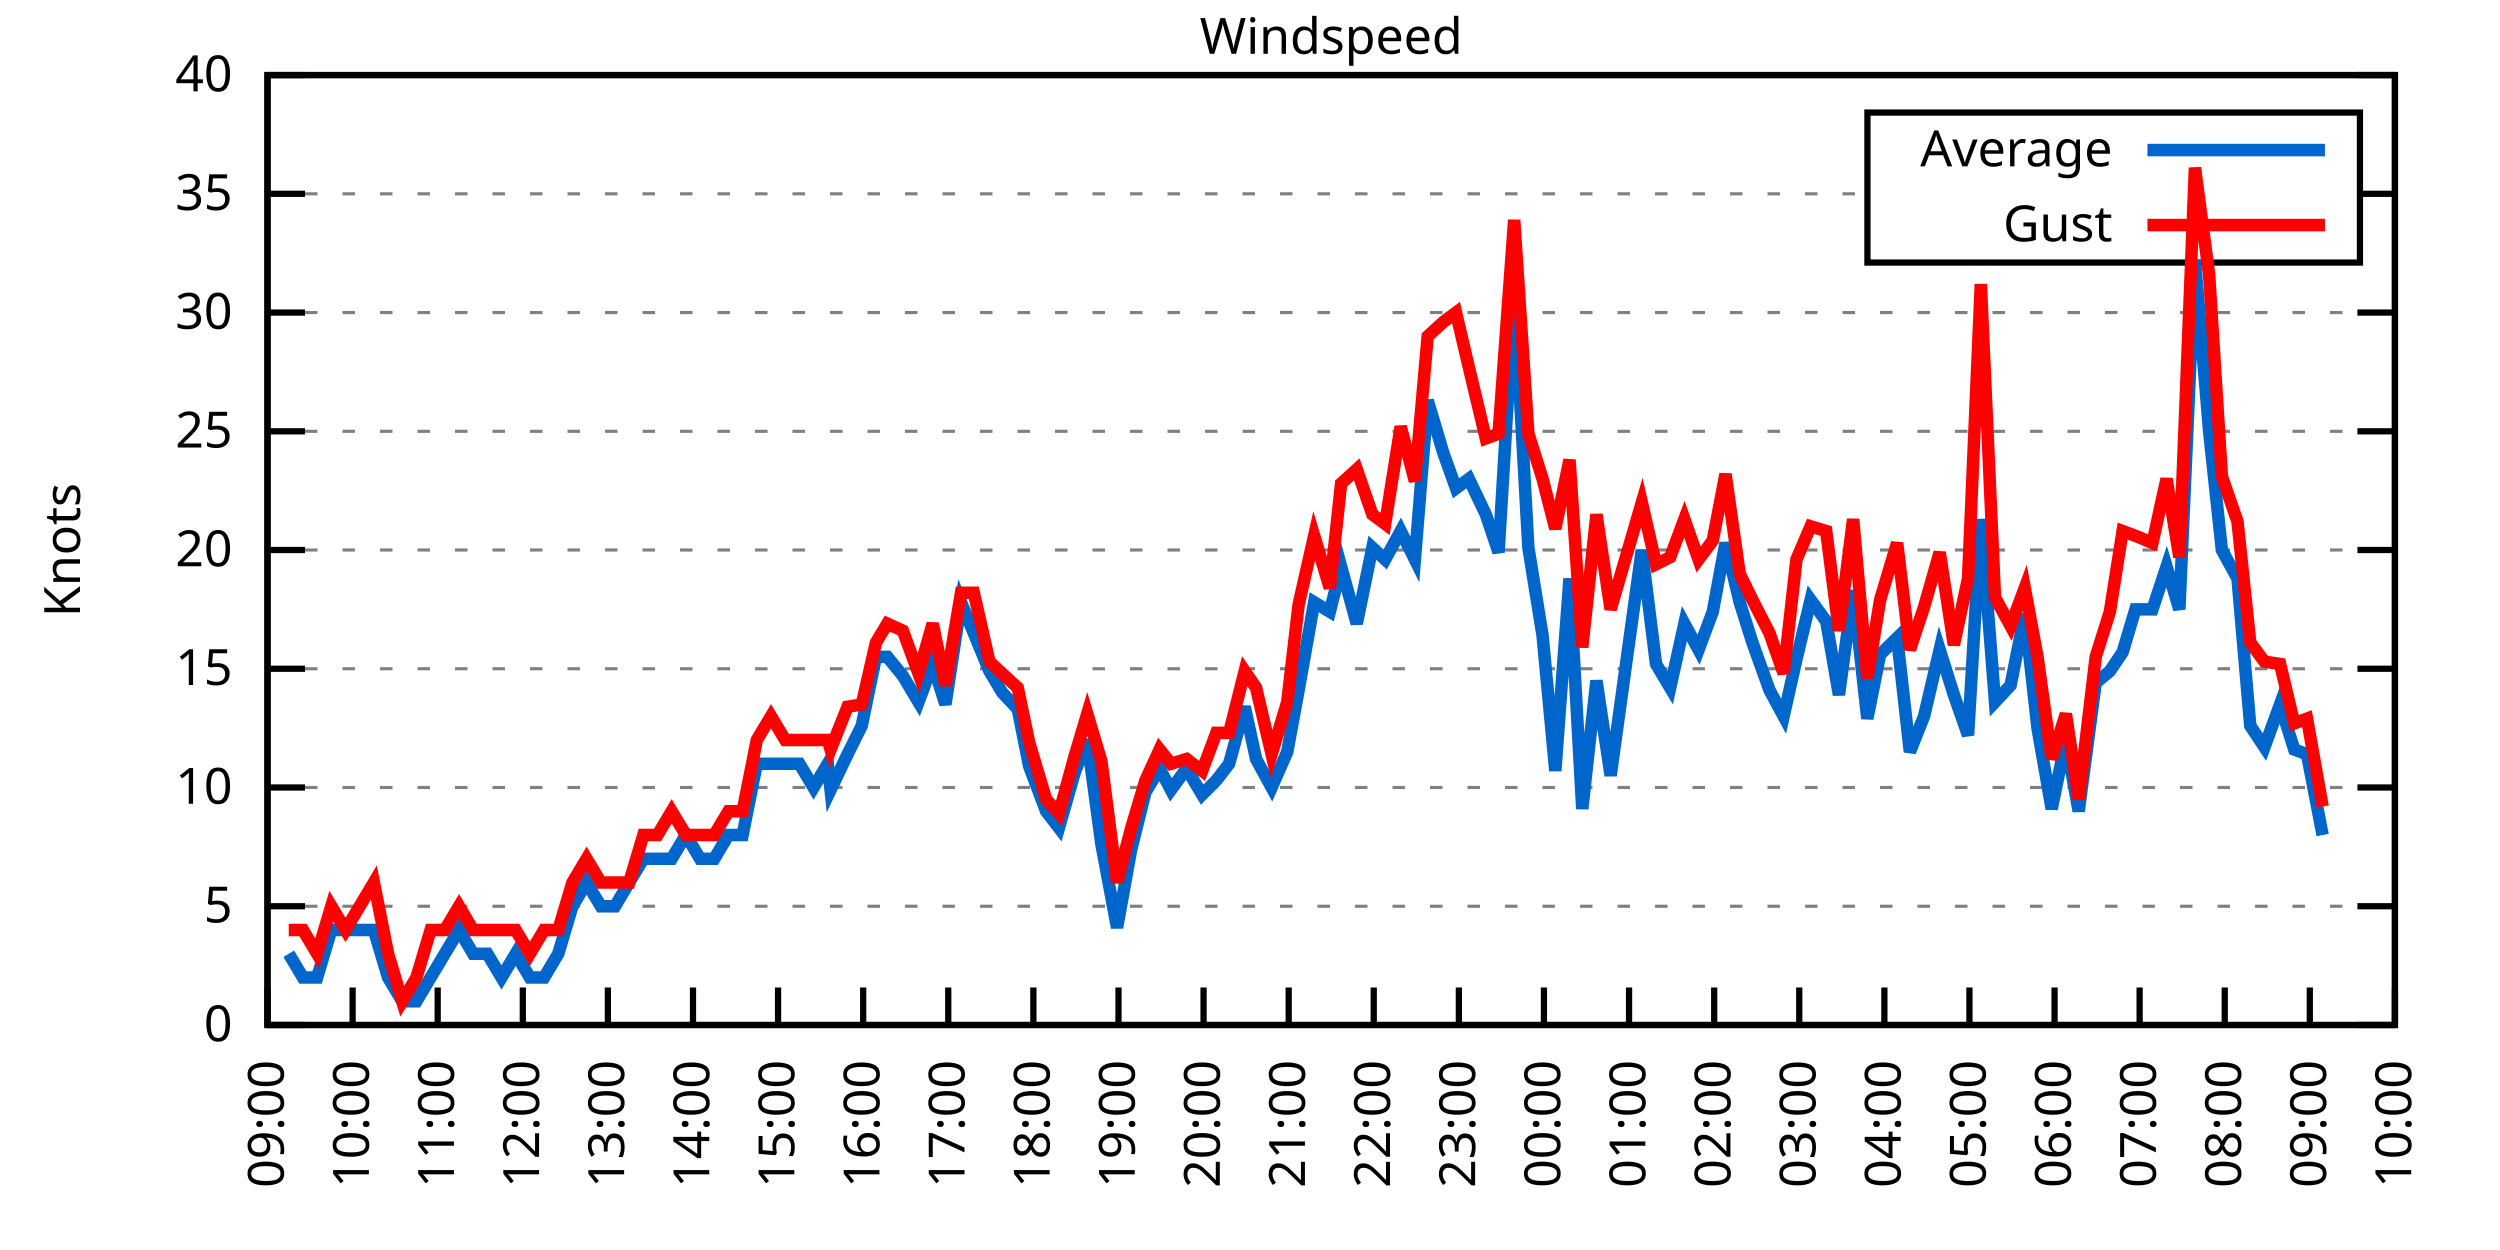
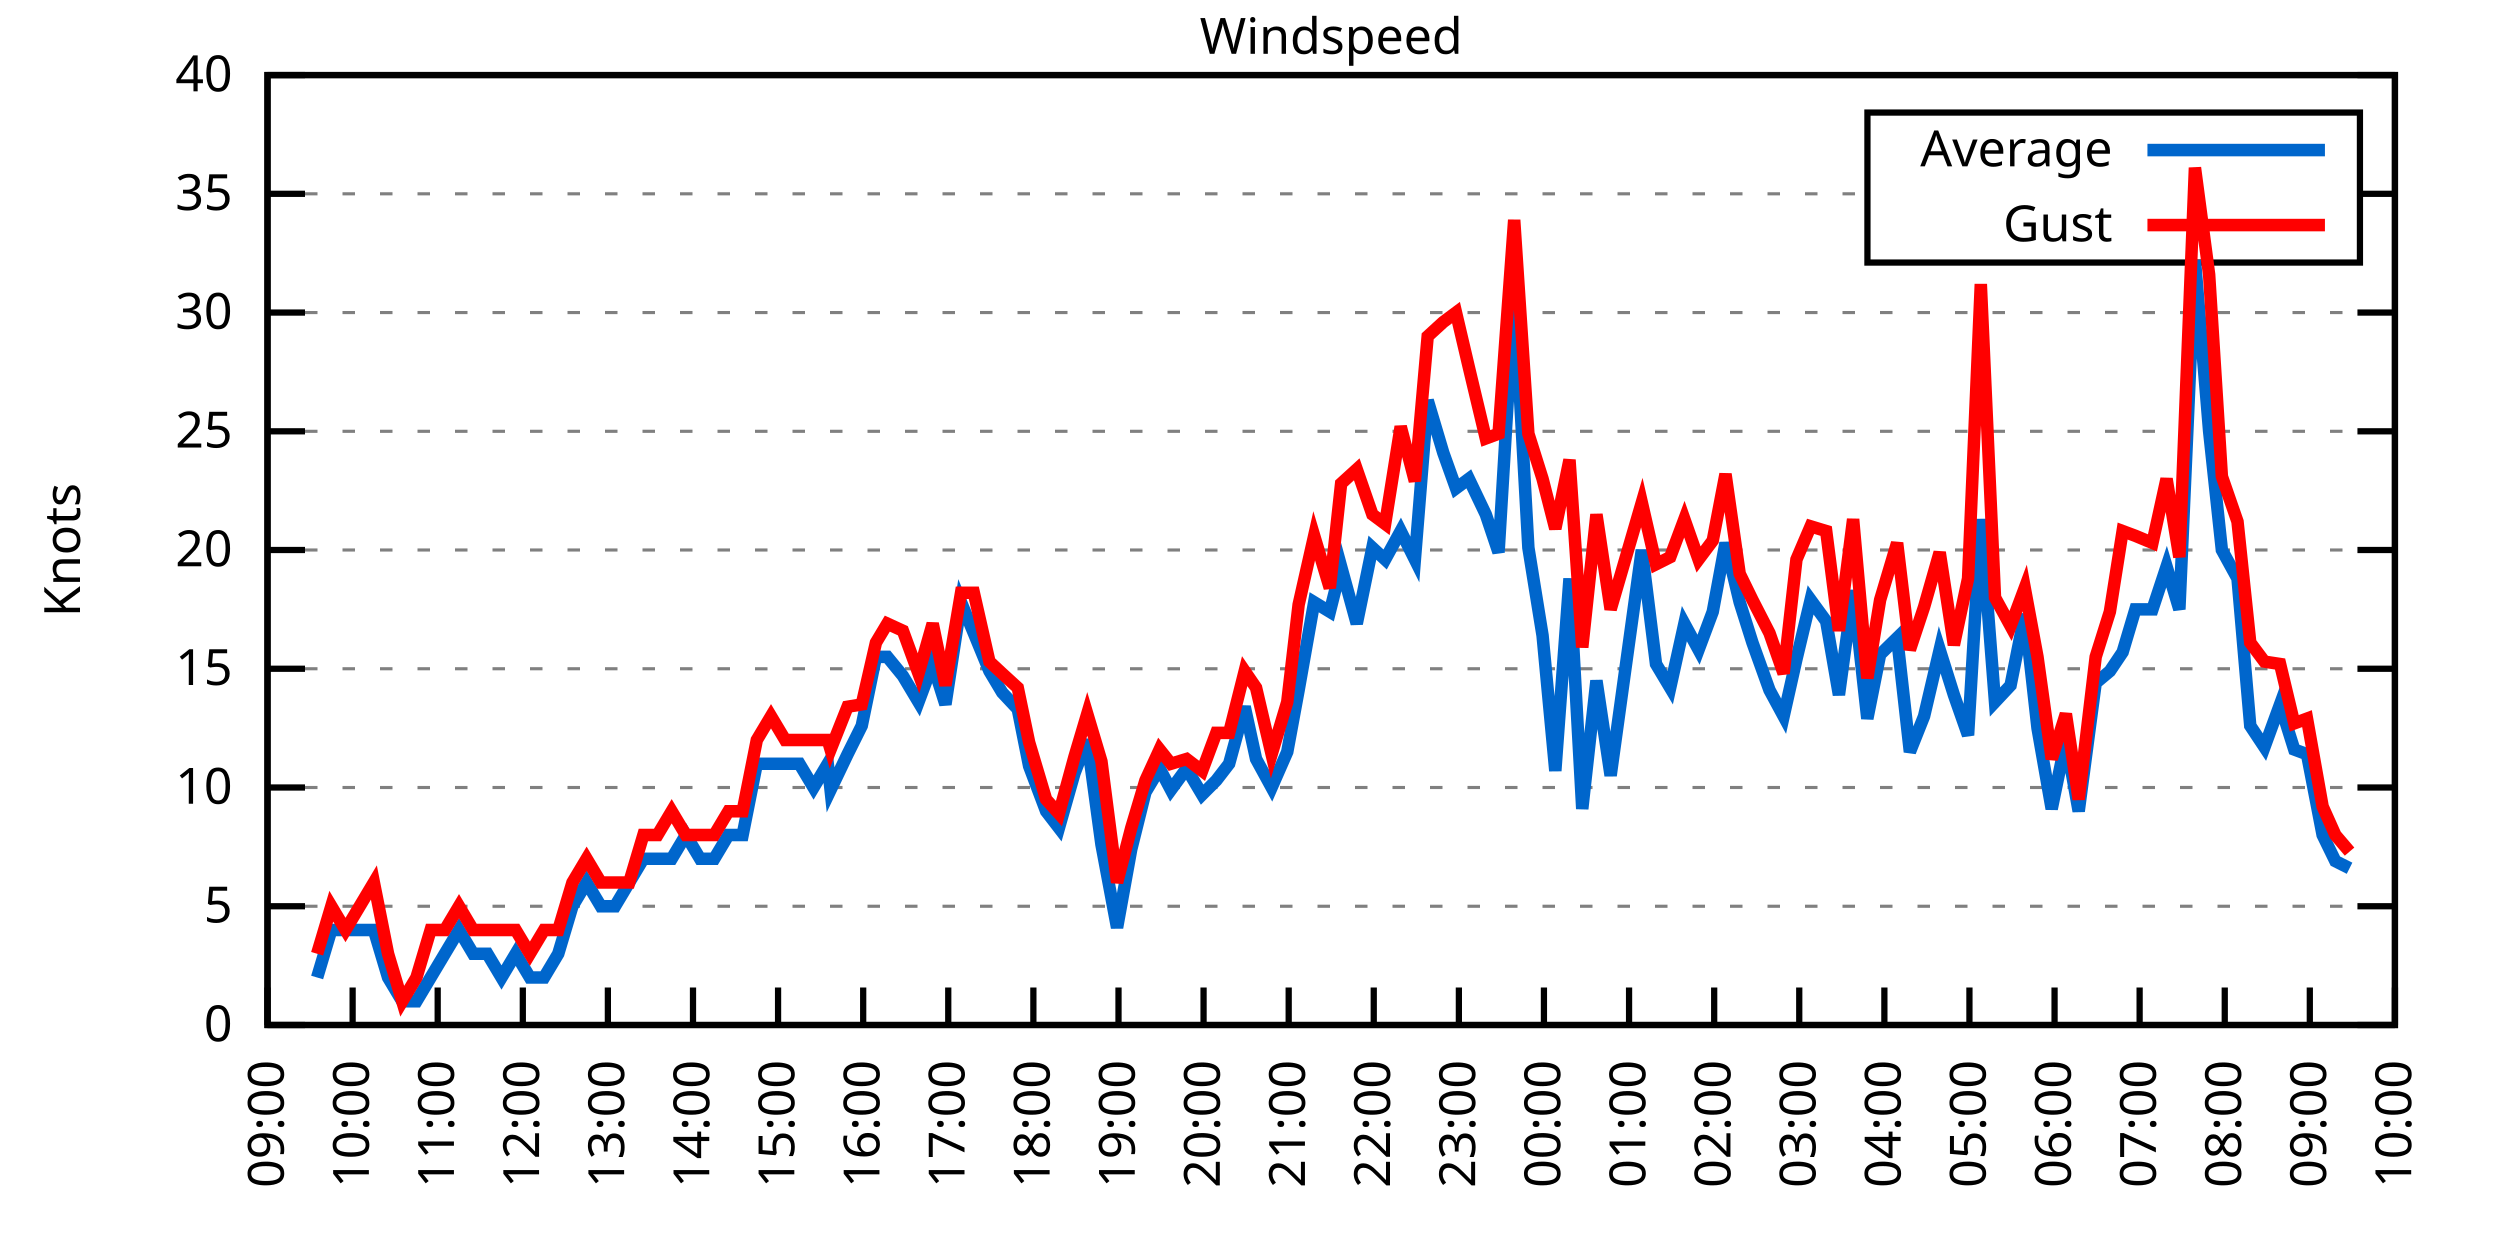
<svg xmlns="http://www.w3.org/2000/svg" xmlns:xlink="http://www.w3.org/1999/xlink" width="400" height="200" viewBox="0 0 400 200">
  <g id="gnuplot_canvas">
    <rect x="0" y="0" width="400" height="200" fill="none" />
    <defs>
      <circle id="gpDot" r="0.5" stroke-width="0.5" stroke="currentColor" />
      <path id="gpPt0" stroke-width="0.333" stroke="currentColor" d="M-1,0 h2 M0,-1 v2" />
      <path id="gpPt1" stroke-width="0.333" stroke="currentColor" d="M-1,-1 L1,1 M1,-1 L-1,1" />
      <path id="gpPt2" stroke-width="0.333" stroke="currentColor" d="M-1,0 L1,0 M0,-1 L0,1 M-1,-1 L1,1 M-1,1 L1,-1" />
      <rect id="gpPt3" stroke-width="0.333" stroke="currentColor" x="-1" y="-1" width="2" height="2" />
      <rect id="gpPt4" stroke-width="0.333" stroke="currentColor" fill="currentColor" x="-1" y="-1" width="2" height="2" />
      <circle id="gpPt5" stroke-width="0.333" stroke="currentColor" cx="0" cy="0" r="1" />
      <use xlink:href="#gpPt5" id="gpPt6" fill="currentColor" stroke="none" />
      <path id="gpPt7" stroke-width="0.333" stroke="currentColor" d="M0,-1.33 L-1.33,0.67 L1.33,0.67 z" />
      <use xlink:href="#gpPt7" id="gpPt8" fill="currentColor" stroke="none" />
      <use xlink:href="#gpPt7" id="gpPt9" stroke="currentColor" transform="rotate(180)" />
      <use xlink:href="#gpPt9" id="gpPt10" fill="currentColor" stroke="none" />
      <use xlink:href="#gpPt3" id="gpPt11" stroke="currentColor" transform="rotate(45)" />
      <use xlink:href="#gpPt11" id="gpPt12" fill="currentColor" stroke="none" />
      <path id="gpPt13" stroke-width="0.333" stroke="currentColor" d="M0,1.330 L1.265,0.411 L0.782,-1.067 L-0.782,-1.076 L-1.265,0.411 z" />
      <use xlink:href="#gpPt13" id="gpPt14" fill="currentColor" stroke="none" />
      <filter id="textbox" filterUnits="objectBoundingBox" x="0" y="0" height="1" width="1">
        <feFlood flood-color="white" flood-opacity="1" result="bgnd" />
        <feComposite in="SourceGraphic" in2="bgnd" operator="atop" />
      </filter>
      <filter id="greybox" filterUnits="objectBoundingBox" x="0" y="0" height="1" width="1">
        <feFlood flood-color="lightgrey" flood-opacity="1" result="grey" />
        <feComposite in="SourceGraphic" in2="grey" operator="atop" />
      </filter>
    </defs>
    <g fill="none" color="white" stroke="currentColor" stroke-width="1.00" stroke-linecap="butt" stroke-linejoin="miter">
</g>
    <g fill="none" color="black" stroke="currentColor" stroke-width="1.00" stroke-linecap="butt" stroke-linejoin="miter">
      <g stroke="none" shape-rendering="crispEdges">
        <polygon fill="rgb(255, 255, 255)" points="42.80,164.00 383.18,164.00 383.18,12.02 42.80,12.02 " />
      </g>
    </g>
    <g fill="none" color="black" stroke="currentColor" stroke-width="1.00" stroke-linecap="butt" stroke-linejoin="miter">
</g>
    <g fill="none" color="black" stroke="black" stroke-width="0.50" stroke-linecap="butt" stroke-linejoin="miter">
</g>
    <g fill="none" color="gray" stroke="currentColor" stroke-width="0.50" stroke-linecap="butt" stroke-linejoin="miter">
      <path stroke="gray" stroke-dasharray="2,4" class="gridline" d="M42.80,164.00 L383.19,164.00  " />
    </g>
    <g fill="none" color="gray" stroke="gray" stroke-width="1.00" stroke-linecap="butt" stroke-linejoin="miter">
</g>
    <g fill="none" color="black" stroke="currentColor" stroke-width="1.00" stroke-linecap="butt" stroke-linejoin="miter">
      <path stroke="black" d="M42.80,164.00 L48.80,164.00 M383.19,164.00 L377.19,164.00  " />
      <g transform="translate(37.20,166.60)" stroke="none" fill="black" font-family="Sans" font-size="8.00" text-anchor="end">
        <text>
          <tspan font-family="Sans"> 0</tspan>
        </text>
      </g>
    </g>
    <g fill="none" color="black" stroke="currentColor" stroke-width="1.00" stroke-linecap="butt" stroke-linejoin="miter">
</g>
    <g fill="none" color="black" stroke="black" stroke-width="0.50" stroke-linecap="butt" stroke-linejoin="miter">
</g>
    <g fill="none" color="gray" stroke="currentColor" stroke-width="0.50" stroke-linecap="butt" stroke-linejoin="miter">
      <path stroke="gray" stroke-dasharray="2,4" class="gridline" d="M42.80,145.00 L383.19,145.00  " />
    </g>
    <g fill="none" color="gray" stroke="gray" stroke-width="1.00" stroke-linecap="butt" stroke-linejoin="miter">
</g>
    <g fill="none" color="black" stroke="currentColor" stroke-width="1.00" stroke-linecap="butt" stroke-linejoin="miter">
      <path stroke="black" d="M42.80,145.00 L48.80,145.00 M383.19,145.00 L377.19,145.00  " />
      <g transform="translate(37.20,147.60)" stroke="none" fill="black" font-family="Sans" font-size="8.00" text-anchor="end">
        <text>
          <tspan font-family="Sans"> 5</tspan>
        </text>
      </g>
    </g>
    <g fill="none" color="black" stroke="currentColor" stroke-width="1.00" stroke-linecap="butt" stroke-linejoin="miter">
</g>
    <g fill="none" color="black" stroke="black" stroke-width="0.50" stroke-linecap="butt" stroke-linejoin="miter">
</g>
    <g fill="none" color="gray" stroke="currentColor" stroke-width="0.50" stroke-linecap="butt" stroke-linejoin="miter">
      <path stroke="gray" stroke-dasharray="2,4" class="gridline" d="M42.80,126.00 L383.19,126.00  " />
    </g>
    <g fill="none" color="gray" stroke="gray" stroke-width="1.00" stroke-linecap="butt" stroke-linejoin="miter">
</g>
    <g fill="none" color="black" stroke="currentColor" stroke-width="1.00" stroke-linecap="butt" stroke-linejoin="miter">
      <path stroke="black" d="M42.80,126.00 L48.80,126.00 M383.19,126.00 L377.19,126.00  " />
      <g transform="translate(37.20,128.60)" stroke="none" fill="black" font-family="Sans" font-size="8.00" text-anchor="end">
        <text>
          <tspan font-family="Sans"> 10</tspan>
        </text>
      </g>
    </g>
    <g fill="none" color="black" stroke="currentColor" stroke-width="1.00" stroke-linecap="butt" stroke-linejoin="miter">
</g>
    <g fill="none" color="black" stroke="black" stroke-width="0.50" stroke-linecap="butt" stroke-linejoin="miter">
</g>
    <g fill="none" color="gray" stroke="currentColor" stroke-width="0.50" stroke-linecap="butt" stroke-linejoin="miter">
      <path stroke="gray" stroke-dasharray="2,4" class="gridline" d="M42.80,107.00 L383.19,107.00  " />
    </g>
    <g fill="none" color="gray" stroke="gray" stroke-width="1.00" stroke-linecap="butt" stroke-linejoin="miter">
</g>
    <g fill="none" color="black" stroke="currentColor" stroke-width="1.00" stroke-linecap="butt" stroke-linejoin="miter">
      <path stroke="black" d="M42.80,107.00 L48.80,107.00 M383.19,107.00 L377.19,107.00  " />
      <g transform="translate(37.20,109.60)" stroke="none" fill="black" font-family="Sans" font-size="8.00" text-anchor="end">
        <text>
          <tspan font-family="Sans"> 15</tspan>
        </text>
      </g>
    </g>
    <g fill="none" color="black" stroke="currentColor" stroke-width="1.00" stroke-linecap="butt" stroke-linejoin="miter">
</g>
    <g fill="none" color="black" stroke="black" stroke-width="0.50" stroke-linecap="butt" stroke-linejoin="miter">
</g>
    <g fill="none" color="gray" stroke="currentColor" stroke-width="0.50" stroke-linecap="butt" stroke-linejoin="miter">
      <path stroke="gray" stroke-dasharray="2,4" class="gridline" d="M42.80,88.00 L383.19,88.00  " />
    </g>
    <g fill="none" color="gray" stroke="gray" stroke-width="1.00" stroke-linecap="butt" stroke-linejoin="miter">
</g>
    <g fill="none" color="black" stroke="currentColor" stroke-width="1.00" stroke-linecap="butt" stroke-linejoin="miter">
      <path stroke="black" d="M42.80,88.00 L48.80,88.00 M383.19,88.00 L377.19,88.00  " />
      <g transform="translate(37.20,90.60)" stroke="none" fill="black" font-family="Sans" font-size="8.00" text-anchor="end">
        <text>
          <tspan font-family="Sans"> 20</tspan>
        </text>
      </g>
    </g>
    <g fill="none" color="black" stroke="currentColor" stroke-width="1.00" stroke-linecap="butt" stroke-linejoin="miter">
</g>
    <g fill="none" color="black" stroke="black" stroke-width="0.50" stroke-linecap="butt" stroke-linejoin="miter">
</g>
    <g fill="none" color="gray" stroke="currentColor" stroke-width="0.50" stroke-linecap="butt" stroke-linejoin="miter">
      <path stroke="gray" stroke-dasharray="2,4" class="gridline" d="M42.80,69.01 L383.19,69.01  " />
    </g>
    <g fill="none" color="gray" stroke="gray" stroke-width="1.00" stroke-linecap="butt" stroke-linejoin="miter">
</g>
    <g fill="none" color="black" stroke="currentColor" stroke-width="1.00" stroke-linecap="butt" stroke-linejoin="miter">
      <path stroke="black" d="M42.80,69.01 L48.80,69.01 M383.19,69.01 L377.19,69.01  " />
      <g transform="translate(37.20,71.61)" stroke="none" fill="black" font-family="Sans" font-size="8.00" text-anchor="end">
        <text>
          <tspan font-family="Sans"> 25</tspan>
        </text>
      </g>
    </g>
    <g fill="none" color="black" stroke="currentColor" stroke-width="1.00" stroke-linecap="butt" stroke-linejoin="miter">
</g>
    <g fill="none" color="black" stroke="black" stroke-width="0.50" stroke-linecap="butt" stroke-linejoin="miter">
</g>
    <g fill="none" color="gray" stroke="currentColor" stroke-width="0.50" stroke-linecap="butt" stroke-linejoin="miter">
      <path stroke="gray" stroke-dasharray="2,4" class="gridline" d="M42.80,50.01 L383.19,50.01  " />
    </g>
    <g fill="none" color="gray" stroke="gray" stroke-width="1.00" stroke-linecap="butt" stroke-linejoin="miter">
</g>
    <g fill="none" color="black" stroke="currentColor" stroke-width="1.00" stroke-linecap="butt" stroke-linejoin="miter">
      <path stroke="black" d="M42.80,50.01 L48.80,50.01 M383.19,50.01 L377.19,50.01  " />
      <g transform="translate(37.20,52.61)" stroke="none" fill="black" font-family="Sans" font-size="8.00" text-anchor="end">
        <text>
          <tspan font-family="Sans"> 30</tspan>
        </text>
      </g>
    </g>
    <g fill="none" color="black" stroke="currentColor" stroke-width="1.00" stroke-linecap="butt" stroke-linejoin="miter">
</g>
    <g fill="none" color="black" stroke="black" stroke-width="0.50" stroke-linecap="butt" stroke-linejoin="miter">
</g>
    <g fill="none" color="gray" stroke="currentColor" stroke-width="0.50" stroke-linecap="butt" stroke-linejoin="miter">
      <path stroke="gray" stroke-dasharray="2,4" class="gridline" d="M42.80,31.01 L298.79,31.01 M377.59,31.01 L383.19,31.01  " />
    </g>
    <g fill="none" color="gray" stroke="gray" stroke-width="1.00" stroke-linecap="butt" stroke-linejoin="miter">
</g>
    <g fill="none" color="black" stroke="currentColor" stroke-width="1.00" stroke-linecap="butt" stroke-linejoin="miter">
      <path stroke="black" d="M42.80,31.01 L48.80,31.01 M383.19,31.01 L377.19,31.01  " />
      <g transform="translate(37.20,33.61)" stroke="none" fill="black" font-family="Sans" font-size="8.00" text-anchor="end">
        <text>
          <tspan font-family="Sans"> 35</tspan>
        </text>
      </g>
    </g>
    <g fill="none" color="black" stroke="currentColor" stroke-width="1.00" stroke-linecap="butt" stroke-linejoin="miter">
</g>
    <g fill="none" color="black" stroke="black" stroke-width="0.50" stroke-linecap="butt" stroke-linejoin="miter">
</g>
    <g fill="none" color="gray" stroke="currentColor" stroke-width="0.50" stroke-linecap="butt" stroke-linejoin="miter">
      <path stroke="gray" stroke-dasharray="2,4" class="gridline" d="M42.80,12.01 L383.19,12.01  " />
    </g>
    <g fill="none" color="gray" stroke="gray" stroke-width="1.00" stroke-linecap="butt" stroke-linejoin="miter">
</g>
    <g fill="none" color="black" stroke="currentColor" stroke-width="1.00" stroke-linecap="butt" stroke-linejoin="miter">
      <path stroke="black" d="M42.80,12.01 L48.80,12.01 M383.19,12.01 L377.19,12.01  " />
      <g transform="translate(37.20,14.61)" stroke="none" fill="black" font-family="Sans" font-size="8.00" text-anchor="end">
        <text>
          <tspan font-family="Sans"> 40</tspan>
        </text>
      </g>
    </g>
    <g fill="none" color="black" stroke="currentColor" stroke-width="1.00" stroke-linecap="butt" stroke-linejoin="miter">
      <path stroke="black" d="M42.80,164.00 L42.80,158.00  " />
      <g transform="translate(45.40,169.60) rotate(270.00)" stroke="none" fill="black" font-family="Sans" font-size="8.00" text-anchor="end">
        <text>
          <tspan font-family="Sans">09:00</tspan>
        </text>
      </g>
    </g>
    <g fill="none" color="black" stroke="currentColor" stroke-width="1.00" stroke-linecap="butt" stroke-linejoin="miter">
      <path stroke="black" d="M56.42,164.00 L56.42,158.00  " />
      <g transform="translate(59.02,169.60) rotate(270.00)" stroke="none" fill="black" font-family="Sans" font-size="8.00" text-anchor="end">
        <text>
          <tspan font-family="Sans">10:00</tspan>
        </text>
      </g>
    </g>
    <g fill="none" color="black" stroke="currentColor" stroke-width="1.00" stroke-linecap="butt" stroke-linejoin="miter">
      <path stroke="black" d="M70.03,164.00 L70.03,158.00  " />
      <g transform="translate(72.63,169.60) rotate(270.00)" stroke="none" fill="black" font-family="Sans" font-size="8.00" text-anchor="end">
        <text>
          <tspan font-family="Sans">11:00</tspan>
        </text>
      </g>
    </g>
    <g fill="none" color="black" stroke="currentColor" stroke-width="1.00" stroke-linecap="butt" stroke-linejoin="miter">
      <path stroke="black" d="M83.65,164.00 L83.65,158.00  " />
      <g transform="translate(86.25,169.60) rotate(270.00)" stroke="none" fill="black" font-family="Sans" font-size="8.00" text-anchor="end">
        <text>
          <tspan font-family="Sans">12:00</tspan>
        </text>
      </g>
    </g>
    <g fill="none" color="black" stroke="currentColor" stroke-width="1.00" stroke-linecap="butt" stroke-linejoin="miter">
      <path stroke="black" d="M97.26,164.00 L97.26,158.00  " />
      <g transform="translate(99.86,169.60) rotate(270.00)" stroke="none" fill="black" font-family="Sans" font-size="8.00" text-anchor="end">
        <text>
          <tspan font-family="Sans">13:00</tspan>
        </text>
      </g>
    </g>
    <g fill="none" color="black" stroke="currentColor" stroke-width="1.00" stroke-linecap="butt" stroke-linejoin="miter">
      <path stroke="black" d="M110.88,164.00 L110.88,158.00  " />
      <g transform="translate(113.48,169.60) rotate(270.00)" stroke="none" fill="black" font-family="Sans" font-size="8.00" text-anchor="end">
        <text>
          <tspan font-family="Sans">14:00</tspan>
        </text>
      </g>
    </g>
    <g fill="none" color="black" stroke="currentColor" stroke-width="1.00" stroke-linecap="butt" stroke-linejoin="miter">
      <path stroke="black" d="M124.49,164.00 L124.49,158.00  " />
      <g transform="translate(127.09,169.60) rotate(270.00)" stroke="none" fill="black" font-family="Sans" font-size="8.00" text-anchor="end">
        <text>
          <tspan font-family="Sans">15:00</tspan>
        </text>
      </g>
    </g>
    <g fill="none" color="black" stroke="currentColor" stroke-width="1.00" stroke-linecap="butt" stroke-linejoin="miter">
      <path stroke="black" d="M138.11,164.00 L138.11,158.00  " />
      <g transform="translate(140.71,169.60) rotate(270.00)" stroke="none" fill="black" font-family="Sans" font-size="8.00" text-anchor="end">
        <text>
          <tspan font-family="Sans">16:00</tspan>
        </text>
      </g>
    </g>
    <g fill="none" color="black" stroke="currentColor" stroke-width="1.00" stroke-linecap="butt" stroke-linejoin="miter">
      <path stroke="black" d="M151.72,164.00 L151.72,158.00  " />
      <g transform="translate(154.32,169.60) rotate(270.00)" stroke="none" fill="black" font-family="Sans" font-size="8.00" text-anchor="end">
        <text>
          <tspan font-family="Sans">17:00</tspan>
        </text>
      </g>
    </g>
    <g fill="none" color="black" stroke="currentColor" stroke-width="1.00" stroke-linecap="butt" stroke-linejoin="miter">
      <path stroke="black" d="M165.34,164.00 L165.34,158.00  " />
      <g transform="translate(167.94,169.60) rotate(270.00)" stroke="none" fill="black" font-family="Sans" font-size="8.00" text-anchor="end">
        <text>
          <tspan font-family="Sans">18:00</tspan>
        </text>
      </g>
    </g>
    <g fill="none" color="black" stroke="currentColor" stroke-width="1.00" stroke-linecap="butt" stroke-linejoin="miter">
      <path stroke="black" d="M178.96,164.00 L178.96,158.00  " />
      <g transform="translate(181.56,169.60) rotate(270.00)" stroke="none" fill="black" font-family="Sans" font-size="8.00" text-anchor="end">
        <text>
          <tspan font-family="Sans">19:00</tspan>
        </text>
      </g>
    </g>
    <g fill="none" color="black" stroke="currentColor" stroke-width="1.00" stroke-linecap="butt" stroke-linejoin="miter">
      <path stroke="black" d="M192.57,164.00 L192.57,158.00  " />
      <g transform="translate(195.17,169.60) rotate(270.00)" stroke="none" fill="black" font-family="Sans" font-size="8.00" text-anchor="end">
        <text>
          <tspan font-family="Sans">20:00</tspan>
        </text>
      </g>
    </g>
    <g fill="none" color="black" stroke="currentColor" stroke-width="1.00" stroke-linecap="butt" stroke-linejoin="miter">
      <path stroke="black" d="M206.19,164.00 L206.19,158.00  " />
      <g transform="translate(208.79,169.60) rotate(270.00)" stroke="none" fill="black" font-family="Sans" font-size="8.00" text-anchor="end">
        <text>
          <tspan font-family="Sans">21:00</tspan>
        </text>
      </g>
    </g>
    <g fill="none" color="black" stroke="currentColor" stroke-width="1.00" stroke-linecap="butt" stroke-linejoin="miter">
      <path stroke="black" d="M219.80,164.00 L219.80,158.00  " />
      <g transform="translate(222.40,169.60) rotate(270.00)" stroke="none" fill="black" font-family="Sans" font-size="8.00" text-anchor="end">
        <text>
          <tspan font-family="Sans">22:00</tspan>
        </text>
      </g>
    </g>
    <g fill="none" color="black" stroke="currentColor" stroke-width="1.00" stroke-linecap="butt" stroke-linejoin="miter">
      <path stroke="black" d="M233.42,164.00 L233.42,158.00  " />
      <g transform="translate(236.02,169.60) rotate(270.00)" stroke="none" fill="black" font-family="Sans" font-size="8.00" text-anchor="end">
        <text>
          <tspan font-family="Sans">23:00</tspan>
        </text>
      </g>
    </g>
    <g fill="none" color="black" stroke="currentColor" stroke-width="1.00" stroke-linecap="butt" stroke-linejoin="miter">
      <path stroke="black" d="M247.03,164.00 L247.03,158.00  " />
      <g transform="translate(249.63,169.60) rotate(270.00)" stroke="none" fill="black" font-family="Sans" font-size="8.00" text-anchor="end">
        <text>
          <tspan font-family="Sans">00:00</tspan>
        </text>
      </g>
    </g>
    <g fill="none" color="black" stroke="currentColor" stroke-width="1.00" stroke-linecap="butt" stroke-linejoin="miter">
      <path stroke="black" d="M260.65,164.00 L260.65,158.00  " />
      <g transform="translate(263.25,169.60) rotate(270.00)" stroke="none" fill="black" font-family="Sans" font-size="8.00" text-anchor="end">
        <text>
          <tspan font-family="Sans">01:00</tspan>
        </text>
      </g>
    </g>
    <g fill="none" color="black" stroke="currentColor" stroke-width="1.00" stroke-linecap="butt" stroke-linejoin="miter">
      <path stroke="black" d="M274.27,164.00 L274.27,158.00  " />
      <g transform="translate(276.87,169.60) rotate(270.00)" stroke="none" fill="black" font-family="Sans" font-size="8.00" text-anchor="end">
        <text>
          <tspan font-family="Sans">02:00</tspan>
        </text>
      </g>
    </g>
    <g fill="none" color="black" stroke="currentColor" stroke-width="1.00" stroke-linecap="butt" stroke-linejoin="miter">
      <path stroke="black" d="M287.88,164.00 L287.88,158.00  " />
      <g transform="translate(290.48,169.60) rotate(270.00)" stroke="none" fill="black" font-family="Sans" font-size="8.00" text-anchor="end">
        <text>
          <tspan font-family="Sans">03:00</tspan>
        </text>
      </g>
    </g>
    <g fill="none" color="black" stroke="currentColor" stroke-width="1.00" stroke-linecap="butt" stroke-linejoin="miter">
      <path stroke="black" d="M301.50,164.00 L301.50,158.00  " />
      <g transform="translate(304.10,169.60) rotate(270.00)" stroke="none" fill="black" font-family="Sans" font-size="8.00" text-anchor="end">
        <text>
          <tspan font-family="Sans">04:00</tspan>
        </text>
      </g>
    </g>
    <g fill="none" color="black" stroke="currentColor" stroke-width="1.00" stroke-linecap="butt" stroke-linejoin="miter">
      <path stroke="black" d="M315.11,164.00 L315.11,158.00  " />
      <g transform="translate(317.71,169.60) rotate(270.00)" stroke="none" fill="black" font-family="Sans" font-size="8.00" text-anchor="end">
        <text>
          <tspan font-family="Sans">05:00</tspan>
        </text>
      </g>
    </g>
    <g fill="none" color="black" stroke="currentColor" stroke-width="1.00" stroke-linecap="butt" stroke-linejoin="miter">
      <path stroke="black" d="M328.73,164.00 L328.73,158.00  " />
      <g transform="translate(331.33,169.60) rotate(270.00)" stroke="none" fill="black" font-family="Sans" font-size="8.00" text-anchor="end">
        <text>
          <tspan font-family="Sans">06:00</tspan>
        </text>
      </g>
    </g>
    <g fill="none" color="black" stroke="currentColor" stroke-width="1.00" stroke-linecap="butt" stroke-linejoin="miter">
      <path stroke="black" d="M342.34,164.00 L342.34,158.00  " />
      <g transform="translate(344.94,169.60) rotate(270.00)" stroke="none" fill="black" font-family="Sans" font-size="8.00" text-anchor="end">
        <text>
          <tspan font-family="Sans">07:00</tspan>
        </text>
      </g>
    </g>
    <g fill="none" color="black" stroke="currentColor" stroke-width="1.00" stroke-linecap="butt" stroke-linejoin="miter">
      <path stroke="black" d="M355.96,164.00 L355.96,158.00  " />
      <g transform="translate(358.56,169.60) rotate(270.00)" stroke="none" fill="black" font-family="Sans" font-size="8.00" text-anchor="end">
        <text>
          <tspan font-family="Sans">08:00</tspan>
        </text>
      </g>
    </g>
    <g fill="none" color="black" stroke="currentColor" stroke-width="1.00" stroke-linecap="butt" stroke-linejoin="miter">
      <path stroke="black" d="M369.57,164.00 L369.57,158.00  " />
      <g transform="translate(372.17,169.60) rotate(270.00)" stroke="none" fill="black" font-family="Sans" font-size="8.00" text-anchor="end">
        <text>
          <tspan font-family="Sans">09:00</tspan>
        </text>
      </g>
    </g>
    <g fill="none" color="black" stroke="currentColor" stroke-width="1.00" stroke-linecap="butt" stroke-linejoin="miter">
      <path stroke="black" d="M383.19,164.00 L383.19,158.00  " />
      <g transform="translate(385.79,169.60) rotate(270.00)" stroke="none" fill="black" font-family="Sans" font-size="8.00" text-anchor="end">
        <text>
          <tspan font-family="Sans">10:00</tspan>
        </text>
      </g>
    </g>
    <g fill="none" color="black" stroke="currentColor" stroke-width="1.00" stroke-linecap="butt" stroke-linejoin="miter">
</g>
    <g fill="none" color="black" stroke="currentColor" stroke-width="1.00" stroke-linecap="butt" stroke-linejoin="miter">
      <path stroke="black" d="M42.80,12.01 L42.80,164.00 L383.19,164.00 L383.19,12.01 L42.80,12.01 Z  " />
    </g>
    <g fill="none" color="black" stroke="currentColor" stroke-width="1.00" stroke-linecap="butt" stroke-linejoin="miter">
</g>
    <g fill="none" color="black" stroke="currentColor" stroke-width="1.00" stroke-linecap="butt" stroke-linejoin="miter">
      <path stroke="black" d="M298.79,42.01 L298.79,18.01 L377.59,18.01 L377.59,42.01 L298.79,42.01 Z  " />
    </g>
    <g id="Windspeed_plot_1">
      <g fill="none" color="white" stroke="black" stroke-width="2.00" stroke-linecap="butt" stroke-linejoin="miter">
</g>
      <g fill="none" color="black" stroke="currentColor" stroke-width="2.00" stroke-linecap="butt" stroke-linejoin="miter">
        <g transform="translate(337.99,26.61)" stroke="none" fill="black" font-family="Sans" font-size="8.00" text-anchor="end">
          <text>
            <tspan font-family="Sans">Average</tspan>
          </text>
        </g>
      </g>
      <g fill="none" color="black" stroke="currentColor" stroke-width="2.00" stroke-linecap="butt" stroke-linejoin="miter">
-         <path stroke="rgb(  0, 102, 204)" d="M343.59,24.01 L371.99,24.01 M46.20,152.60 L48.47,156.40 L50.74,156.40 L53.01,148.80 L55.28,148.80 L57.55,148.80   L59.82,148.80 L62.09,156.40 L64.36,160.20 L66.63,160.20 L68.90,156.40 L71.17,152.60 L73.44,148.80 L75.70,152.60   L77.97,152.60 L80.24,156.40 L82.51,152.60 L84.78,156.40 L87.05,156.40 L89.32,152.60 L91.59,145.00 L93.86,141.20   L96.13,145.00 L98.40,145.00 L100.67,141.20 L102.94,137.40 L105.20,137.40 L107.47,137.40 L109.74,133.60 L112.01,137.40   L114.28,137.40 L116.55,133.60 L118.82,133.60 L121.09,122.20 L123.36,122.20 L125.63,122.20 L127.90,122.20 L130.17,126.00   L132.44,122.20 L132.89,126.38 L135.61,120.68 L137.88,116.12 L140.15,105.10 L141.97,105.10 L144.46,108.14 L146.96,112.32   L149.23,106.24 L151.27,112.70 L153.77,96.36 L155.81,101.30 L158.31,107.38 L160.35,110.80 L162.84,113.46 L164.66,122.58   L167.38,129.80 L169.43,132.46 L171.92,123.72 L173.96,118.40 L176.23,135.12 L178.73,148.42 L181.00,135.88 L183.27,126.76   L185.54,122.96 L187.35,126.38 L189.85,122.96 L192.34,127.14 L194.61,124.86 L196.66,122.20 L199.15,113.08 L200.97,121.44   L203.46,126.00 L205.96,120.30 L207.78,110.42 L210.27,96.36 L212.77,97.88 L214.58,90.66 L217.08,99.78 L219.58,87.63   L221.62,89.52 L224.11,84.97 L226.38,89.52 L228.43,64.07 L230.92,72.43 L232.96,78.13 L235.01,76.61 L237.73,82.31   L239.77,88.38 L242.27,46.97 L244.54,87.63 L246.81,101.68 L248.85,123.34 L251.12,92.56 L253.16,129.42 L255.43,108.90   L257.70,124.10 L262.69,88.00 L264.96,106.24 L267.23,110.04 L269.50,99.78 L271.77,103.96 L274.04,97.88 L276.08,86.87   L278.35,96.36 L280.39,102.82 L283.12,110.42 L285.38,114.60 L287.43,105.48 L289.70,95.98 L292.19,99.40 L294.23,111.18   L296.50,94.46 L298.77,114.98 L300.82,104.72 L303.54,102.06 L305.58,120.30 L307.85,114.60 L310.35,103.96 L312.62,111.18   L314.89,117.64 L316.93,83.07 L319.20,112.32 L321.69,109.66 L323.96,98.26 L326.00,116.50 L328.27,129.42 L330.54,118.40   L332.59,129.80 L335.31,109.28 L337.58,107.38 L339.62,104.34 L341.66,97.50 L344.39,97.50 L346.65,90.66 L348.70,97.50   L351.19,41.65 L353.46,69.01 L355.50,88.00 L358.00,92.56 L360.04,116.12 L362.31,119.54 L364.81,112.70 L367.08,119.92   L369.12,120.68 L371.62,133.60  " />
+         <path stroke="rgb(  0, 102, 204)" d="M343.59,24.01 L371.99,24.01 M50.74,156.40 L53.01,148.80 L55.28,148.80 L57.55,148.80 L59.82,148.80 L62.09,156.40   L64.36,160.20 L66.63,160.20 L68.90,156.40 L71.17,152.60 L73.44,148.80 L75.70,152.60 L77.97,152.60 L80.24,156.40   L82.51,152.60 L84.78,156.40 L87.05,156.40 L89.32,152.60 L91.59,145.00 L93.86,141.20 L96.13,145.00 L98.40,145.00   L100.67,141.20 L102.94,137.40 L105.20,137.40 L107.47,137.40 L109.74,133.60 L112.01,137.40 L114.28,137.40 L116.55,133.60   L118.82,133.60 L121.09,122.20 L123.36,122.20 L125.63,122.20 L127.90,122.20 L130.17,126.00 L132.44,122.20 L132.89,126.38   L135.61,120.68 L137.88,116.12 L140.15,105.10 L141.97,105.10 L144.46,108.14 L146.96,112.32 L149.23,106.24 L151.27,112.70   L153.77,96.36 L155.81,101.30 L158.31,107.38 L160.35,110.80 L162.84,113.46 L164.66,122.58 L167.38,129.80 L169.43,132.46   L171.92,123.72 L173.96,118.40 L176.23,135.12 L178.73,148.42 L181.00,135.88 L183.27,126.76 L185.54,122.96 L187.35,126.38   L189.85,122.96 L192.34,127.14 L194.61,124.86 L196.66,122.20 L199.15,113.08 L200.97,121.44 L203.46,126.00 L205.96,120.30   L207.78,110.42 L210.27,96.36 L212.77,97.88 L214.58,90.66 L217.08,99.78 L219.58,87.63 L221.62,89.52 L224.11,84.97   L226.38,89.52 L228.43,64.07 L230.92,72.43 L232.96,78.13 L235.01,76.61 L237.73,82.31 L239.77,88.38 L242.27,46.97   L244.54,87.63 L246.81,101.68 L248.85,123.34 L251.12,92.56 L253.16,129.42 L255.43,108.90 L257.70,124.10 L262.69,88.00   L264.96,106.24 L267.23,110.04 L269.50,99.78 L271.77,103.96 L274.04,97.88 L276.08,86.87 L278.35,96.36 L280.39,102.82   L283.12,110.42 L285.38,114.60 L287.43,105.48 L289.70,95.98 L292.19,99.40 L294.23,111.18 L296.50,94.46 L298.77,114.98   L300.82,104.72 L303.54,102.06 L305.58,120.30 L307.85,114.60 L310.35,103.96 L312.62,111.18 L314.89,117.64 L316.93,83.07   L319.20,112.32 L321.69,109.66 L323.96,98.26 L326.00,116.50 L328.27,129.42 L330.54,118.40 L332.59,129.80 L335.31,109.28   L337.58,107.38 L339.62,104.34 L341.66,97.50 L344.39,97.50 L346.65,90.66 L348.70,97.50 L351.19,41.65 L353.46,69.01   L355.50,88.00 L358.00,92.56 L360.04,116.12 L362.31,119.54 L364.81,112.70 L367.08,119.92 L369.12,120.68 L371.62,133.60   L373.66,137.78 L375.93,138.92  " />
      </g>
    </g>
    <g id="Windspeed_plot_2">
      <g fill="none" color="black" stroke="currentColor" stroke-width="2.00" stroke-linecap="butt" stroke-linejoin="miter">
        <g transform="translate(337.99,38.61)" stroke="none" fill="black" font-family="Sans" font-size="8.00" text-anchor="end">
          <text>
            <tspan font-family="Sans">Gust</tspan>
          </text>
        </g>
      </g>
      <g fill="none" color="black" stroke="currentColor" stroke-width="2.00" stroke-linecap="butt" stroke-linejoin="miter">
-         <path stroke="rgb(255,   0,   0)" d="M343.59,36.01 L371.99,36.01 M46.20,148.80 L48.47,148.80 L50.74,152.60 L53.01,145.00 L55.28,148.80 L57.55,145.00   L59.82,141.20 L62.09,152.60 L64.36,160.20 L66.63,156.40 L68.90,148.80 L71.17,148.80 L73.44,145.00 L75.70,148.80   L77.97,148.80 L80.24,148.80 L82.51,148.80 L84.78,152.60 L87.05,148.80 L89.32,148.80 L91.59,141.20 L93.86,137.40   L96.13,141.20 L98.40,141.20 L100.67,141.20 L102.94,133.60 L105.20,133.60 L107.47,129.80 L109.74,133.60 L112.01,133.60   L114.28,133.60 L116.55,129.80 L118.82,129.80 L121.09,118.40 L123.36,114.60 L125.63,118.40 L127.90,118.40 L130.17,118.40   L132.44,118.40 L132.89,119.92 L135.61,113.08 L137.88,112.70 L140.15,102.82 L141.97,99.78 L144.46,100.92 L146.96,107.76   L149.23,99.78 L151.27,109.66 L153.77,94.84 L155.81,94.84 L158.31,105.86 L160.35,107.76 L162.84,110.04 L164.66,118.78   L167.38,127.90 L169.43,130.18 L171.92,121.06 L173.96,114.22 L176.23,121.82 L178.73,141.20 L181.00,132.46 L183.27,124.86   L185.54,119.92 L187.35,122.20 L189.85,121.44 L192.34,123.34 L194.61,117.26 L196.66,117.26 L199.15,107.38 L200.97,110.04   L203.46,120.68 L205.96,112.32 L207.78,96.74 L210.27,85.73 L212.77,94.08 L214.58,77.37 L217.08,75.09 L219.58,82.31   L221.62,83.83 L224.11,68.25 L226.38,76.99 L228.43,53.81 L230.92,51.53 L232.96,50.01 L235.01,58.75 L237.73,70.15   L239.77,69.39 L242.27,35.19 L244.54,69.39 L246.81,76.61 L248.85,84.59 L251.12,73.57 L253.16,103.58 L255.43,82.31   L257.70,97.50 L262.69,80.41 L264.96,90.28 L267.23,89.14 L269.50,83.07 L271.77,89.52 L274.04,86.49 L276.08,75.85   L278.35,91.80 L280.39,95.98 L283.12,101.30 L285.38,107.76 L287.43,89.52 L289.70,84.21 L292.19,84.97 L294.23,100.92   L296.50,83.07 L298.77,108.52 L300.82,95.98 L303.54,86.87 L305.58,103.96 L307.85,97.12 L310.35,88.38 L312.62,103.20   L314.89,92.56 L316.93,45.45 L319.20,95.60 L321.69,100.16 L323.96,94.08 L326.00,105.10 L328.27,121.44 L330.54,114.22   L332.59,127.90 L335.31,105.10 L337.58,97.88 L339.62,84.97 L341.66,85.73 L344.39,86.87 L346.65,76.61 L348.70,89.14   L351.19,26.83 L353.46,43.93 L355.50,76.23 L358.00,83.45 L360.04,102.82 L362.31,105.86 L364.81,106.24 L367.08,115.74   L369.12,114.98 L371.62,129.04  " />
+         <path stroke="rgb(255,   0,   0)" d="M343.59,36.01 L371.99,36.01 M50.74,152.60 L53.01,145.00 L55.28,148.80 L57.55,145.00 L59.82,141.20 L62.09,152.60   L64.36,160.20 L66.63,156.40 L68.90,148.80 L71.17,148.80 L73.44,145.00 L75.70,148.80 L77.97,148.80 L80.24,148.80   L82.51,148.80 L84.78,152.60 L87.05,148.80 L89.32,148.80 L91.59,141.20 L93.86,137.40 L96.13,141.20 L98.40,141.20   L100.67,141.20 L102.94,133.60 L105.20,133.60 L107.47,129.80 L109.74,133.60 L112.01,133.60 L114.28,133.60 L116.55,129.80   L118.82,129.80 L121.09,118.40 L123.36,114.60 L125.63,118.40 L127.90,118.40 L130.17,118.40 L132.44,118.40 L132.89,119.92   L135.61,113.08 L137.88,112.70 L140.15,102.82 L141.97,99.78 L144.46,100.92 L146.96,107.76 L149.23,99.78 L151.27,109.66   L153.77,94.84 L155.81,94.84 L158.31,105.86 L160.35,107.76 L162.84,110.04 L164.66,118.78 L167.38,127.90 L169.43,130.18   L171.92,121.06 L173.96,114.22 L176.23,121.82 L178.73,141.20 L181.00,132.46 L183.27,124.86 L185.54,119.92 L187.35,122.20   L189.85,121.44 L192.34,123.34 L194.61,117.26 L196.66,117.26 L199.15,107.38 L200.97,110.04 L203.46,120.68 L205.96,112.32   L207.78,96.74 L210.27,85.73 L212.77,94.08 L214.58,77.37 L217.08,75.09 L219.58,82.31 L221.62,83.83 L224.11,68.25   L226.38,76.99 L228.43,53.81 L230.92,51.53 L232.96,50.01 L235.01,58.75 L237.73,70.15 L239.77,69.39 L242.27,35.19   L244.54,69.39 L246.81,76.61 L248.85,84.59 L251.12,73.57 L253.16,103.58 L255.43,82.31 L257.70,97.50 L262.69,80.41   L264.96,90.28 L267.23,89.14 L269.50,83.07 L271.77,89.52 L274.04,86.49 L276.08,75.85 L278.35,91.80 L280.39,95.98   L283.12,101.30 L285.38,107.76 L287.43,89.52 L289.70,84.21 L292.19,84.97 L294.23,100.92 L296.50,83.07 L298.77,108.52   L300.82,95.98 L303.54,86.87 L305.58,103.96 L307.85,97.12 L310.35,88.38 L312.62,103.20 L314.89,92.56 L316.93,45.45   L319.20,95.60 L321.69,100.16 L323.96,94.08 L326.00,105.10 L328.27,121.44 L330.54,114.22 L332.59,127.90 L335.31,105.10   L337.58,97.88 L339.62,84.97 L341.66,85.73 L344.39,86.87 L346.65,76.61 L348.70,89.14 L351.19,26.83 L353.46,43.93   L355.50,76.23 L358.00,83.45 L360.04,102.82 L362.31,105.86 L364.81,106.24 L367.08,115.74 L369.12,114.98 L371.62,129.04   L373.66,133.60 L375.93,136.26  " />
      </g>
    </g>
    <g fill="none" color="black" stroke="currentColor" stroke-width="2.00" stroke-linecap="butt" stroke-linejoin="miter">
</g>
    <g fill="none" color="black" stroke="black" stroke-width="1.00" stroke-linecap="butt" stroke-linejoin="miter">
</g>
    <g fill="none" color="black" stroke="currentColor" stroke-width="1.00" stroke-linecap="butt" stroke-linejoin="miter">
      <path stroke="black" d="M42.80,12.01 L42.80,164.00 L383.19,164.00 L383.19,12.01 L42.80,12.01 Z  " />
      <g transform="translate(12.80,88.01) rotate(270.00)" stroke="none" fill="black" font-family="Sans" font-size="8.00" text-anchor="middle">
        <text>
          <tspan font-family="Sans">Knots</tspan>
        </text>
      </g>
    </g>
    <g fill="none" color="black" stroke="currentColor" stroke-width="1.00" stroke-linecap="butt" stroke-linejoin="miter">
</g>
    <g fill="none" color="black" stroke="currentColor" stroke-width="1.00" stroke-linecap="butt" stroke-linejoin="miter">
      <g transform="translate(212.99,8.61)" stroke="none" fill="black" font-family="Sans" font-size="8.00" text-anchor="middle">
        <text>
          <tspan font-family="Sans">Windspeed</tspan>
        </text>
      </g>
    </g>
    <g fill="none" color="black" stroke="currentColor" stroke-width="1.00" stroke-linecap="butt" stroke-linejoin="miter">
</g>
  </g>
</svg>
